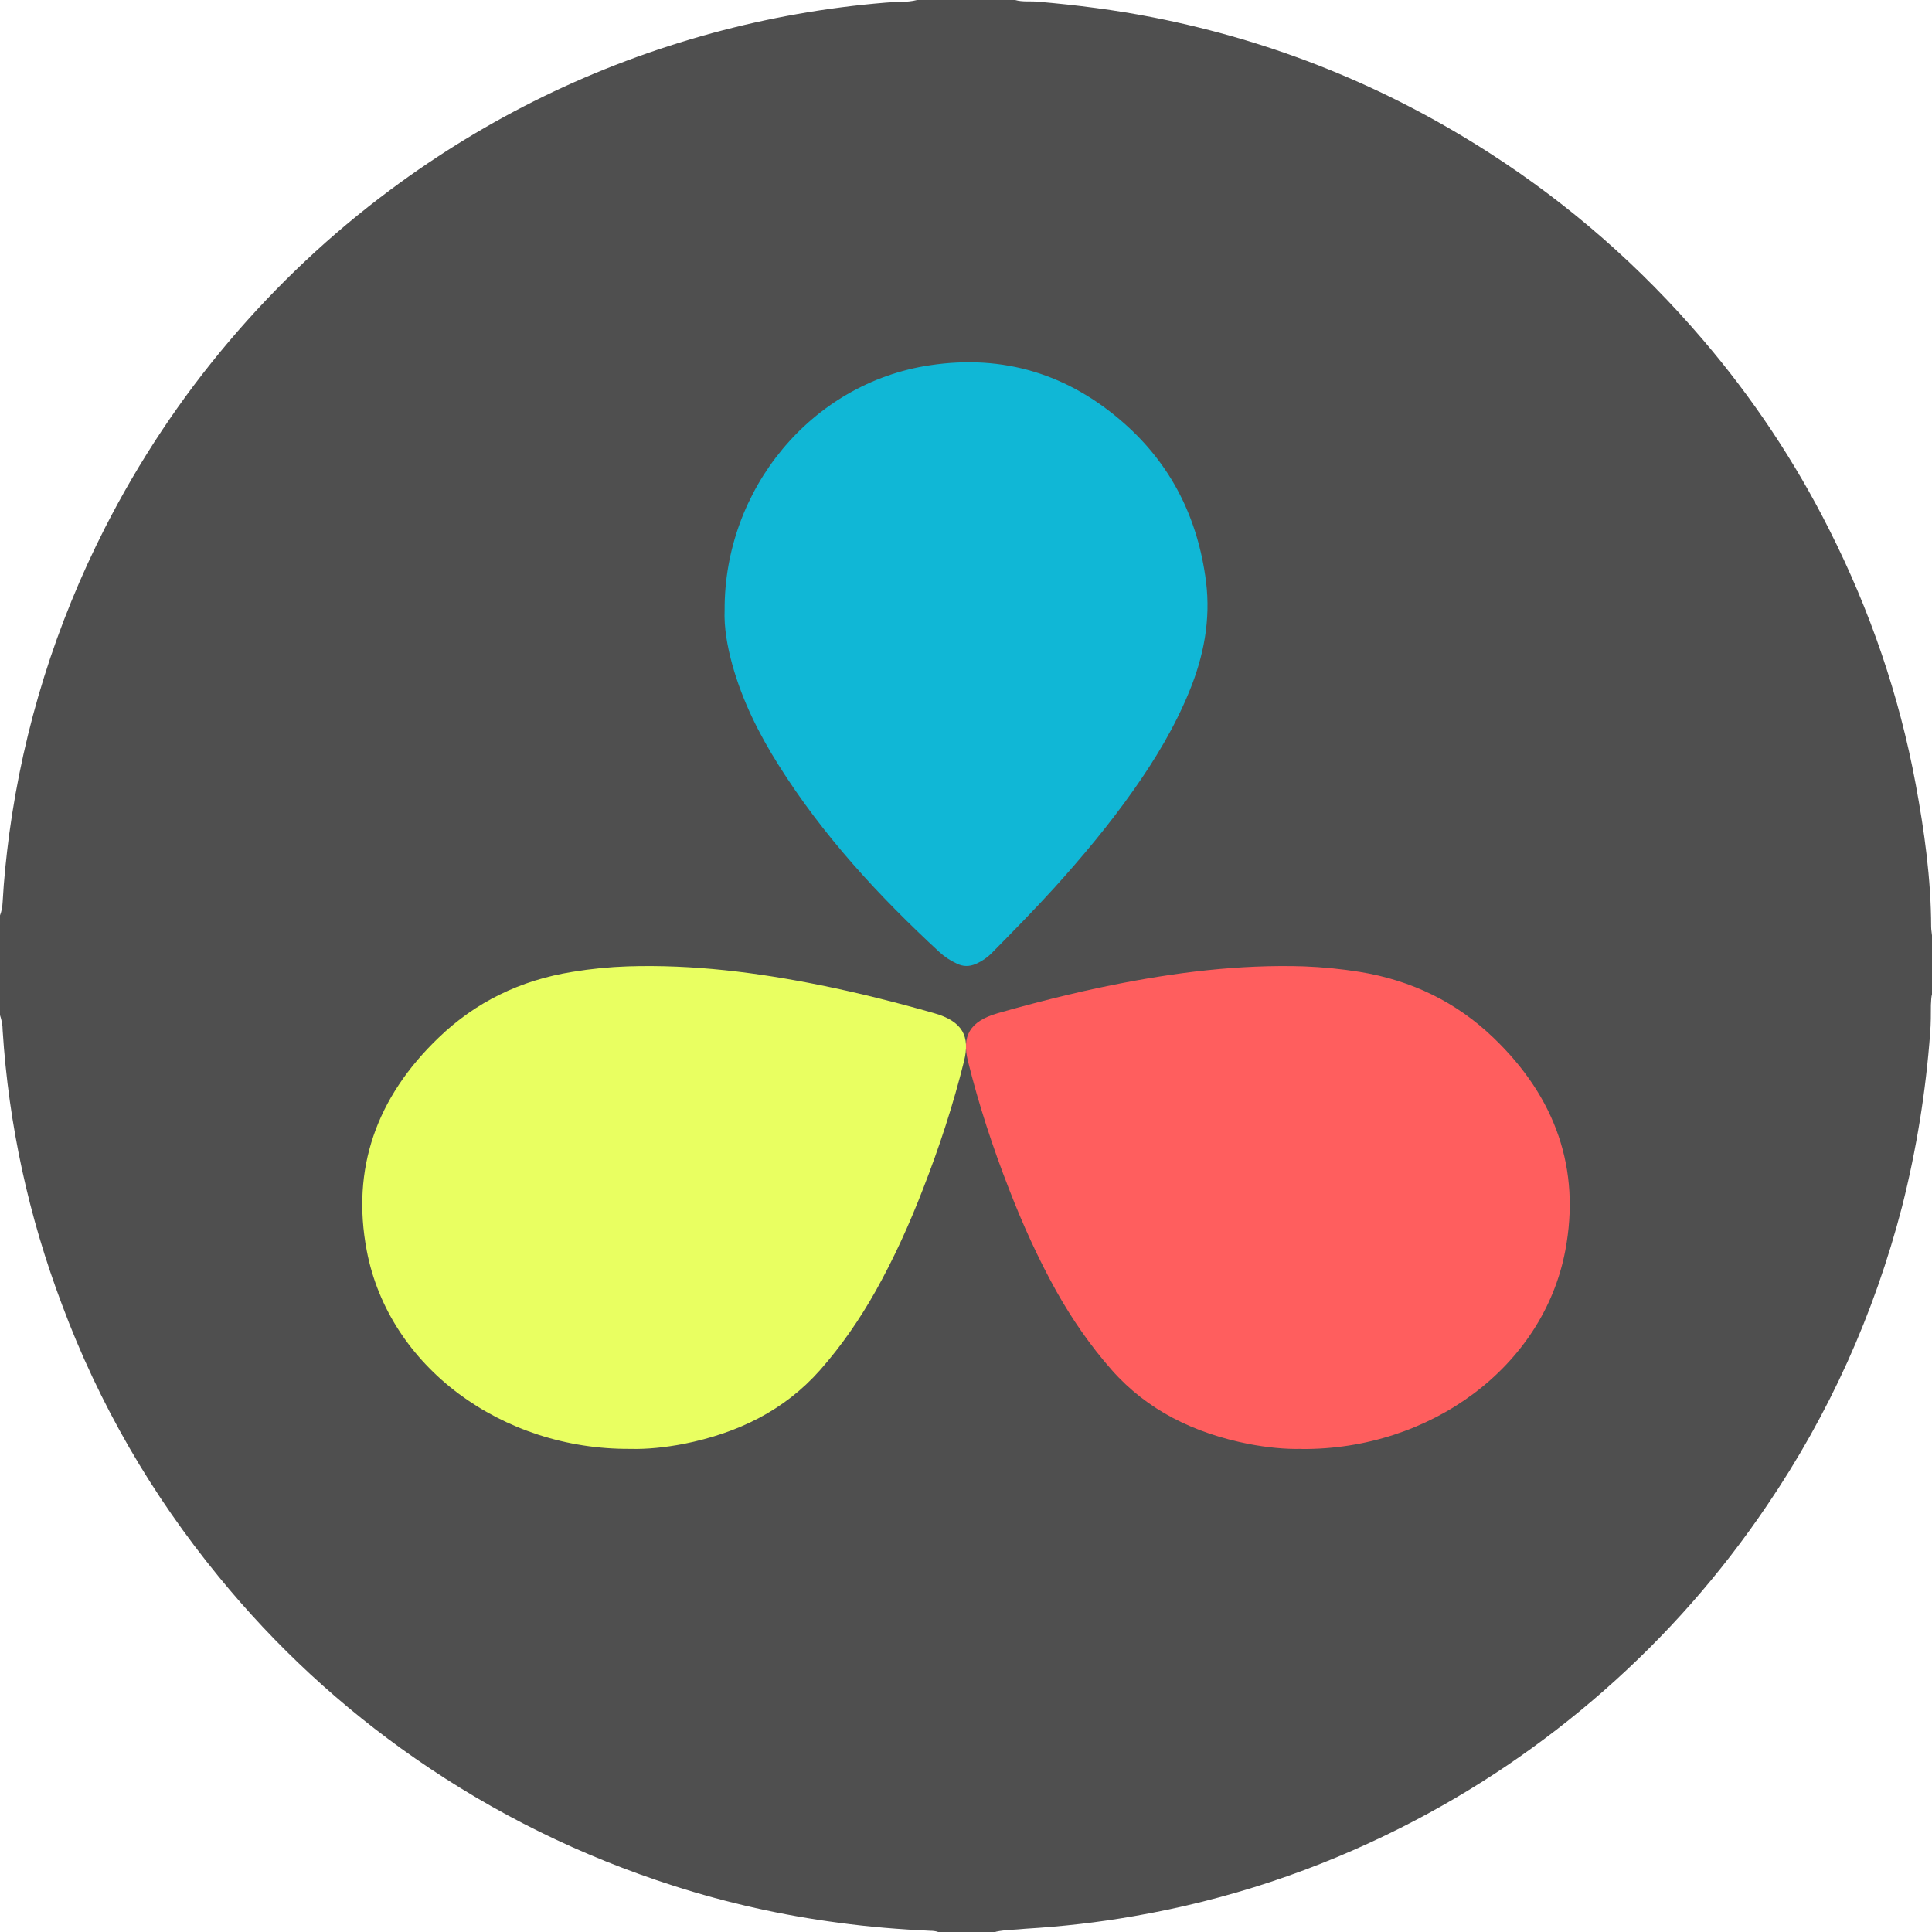
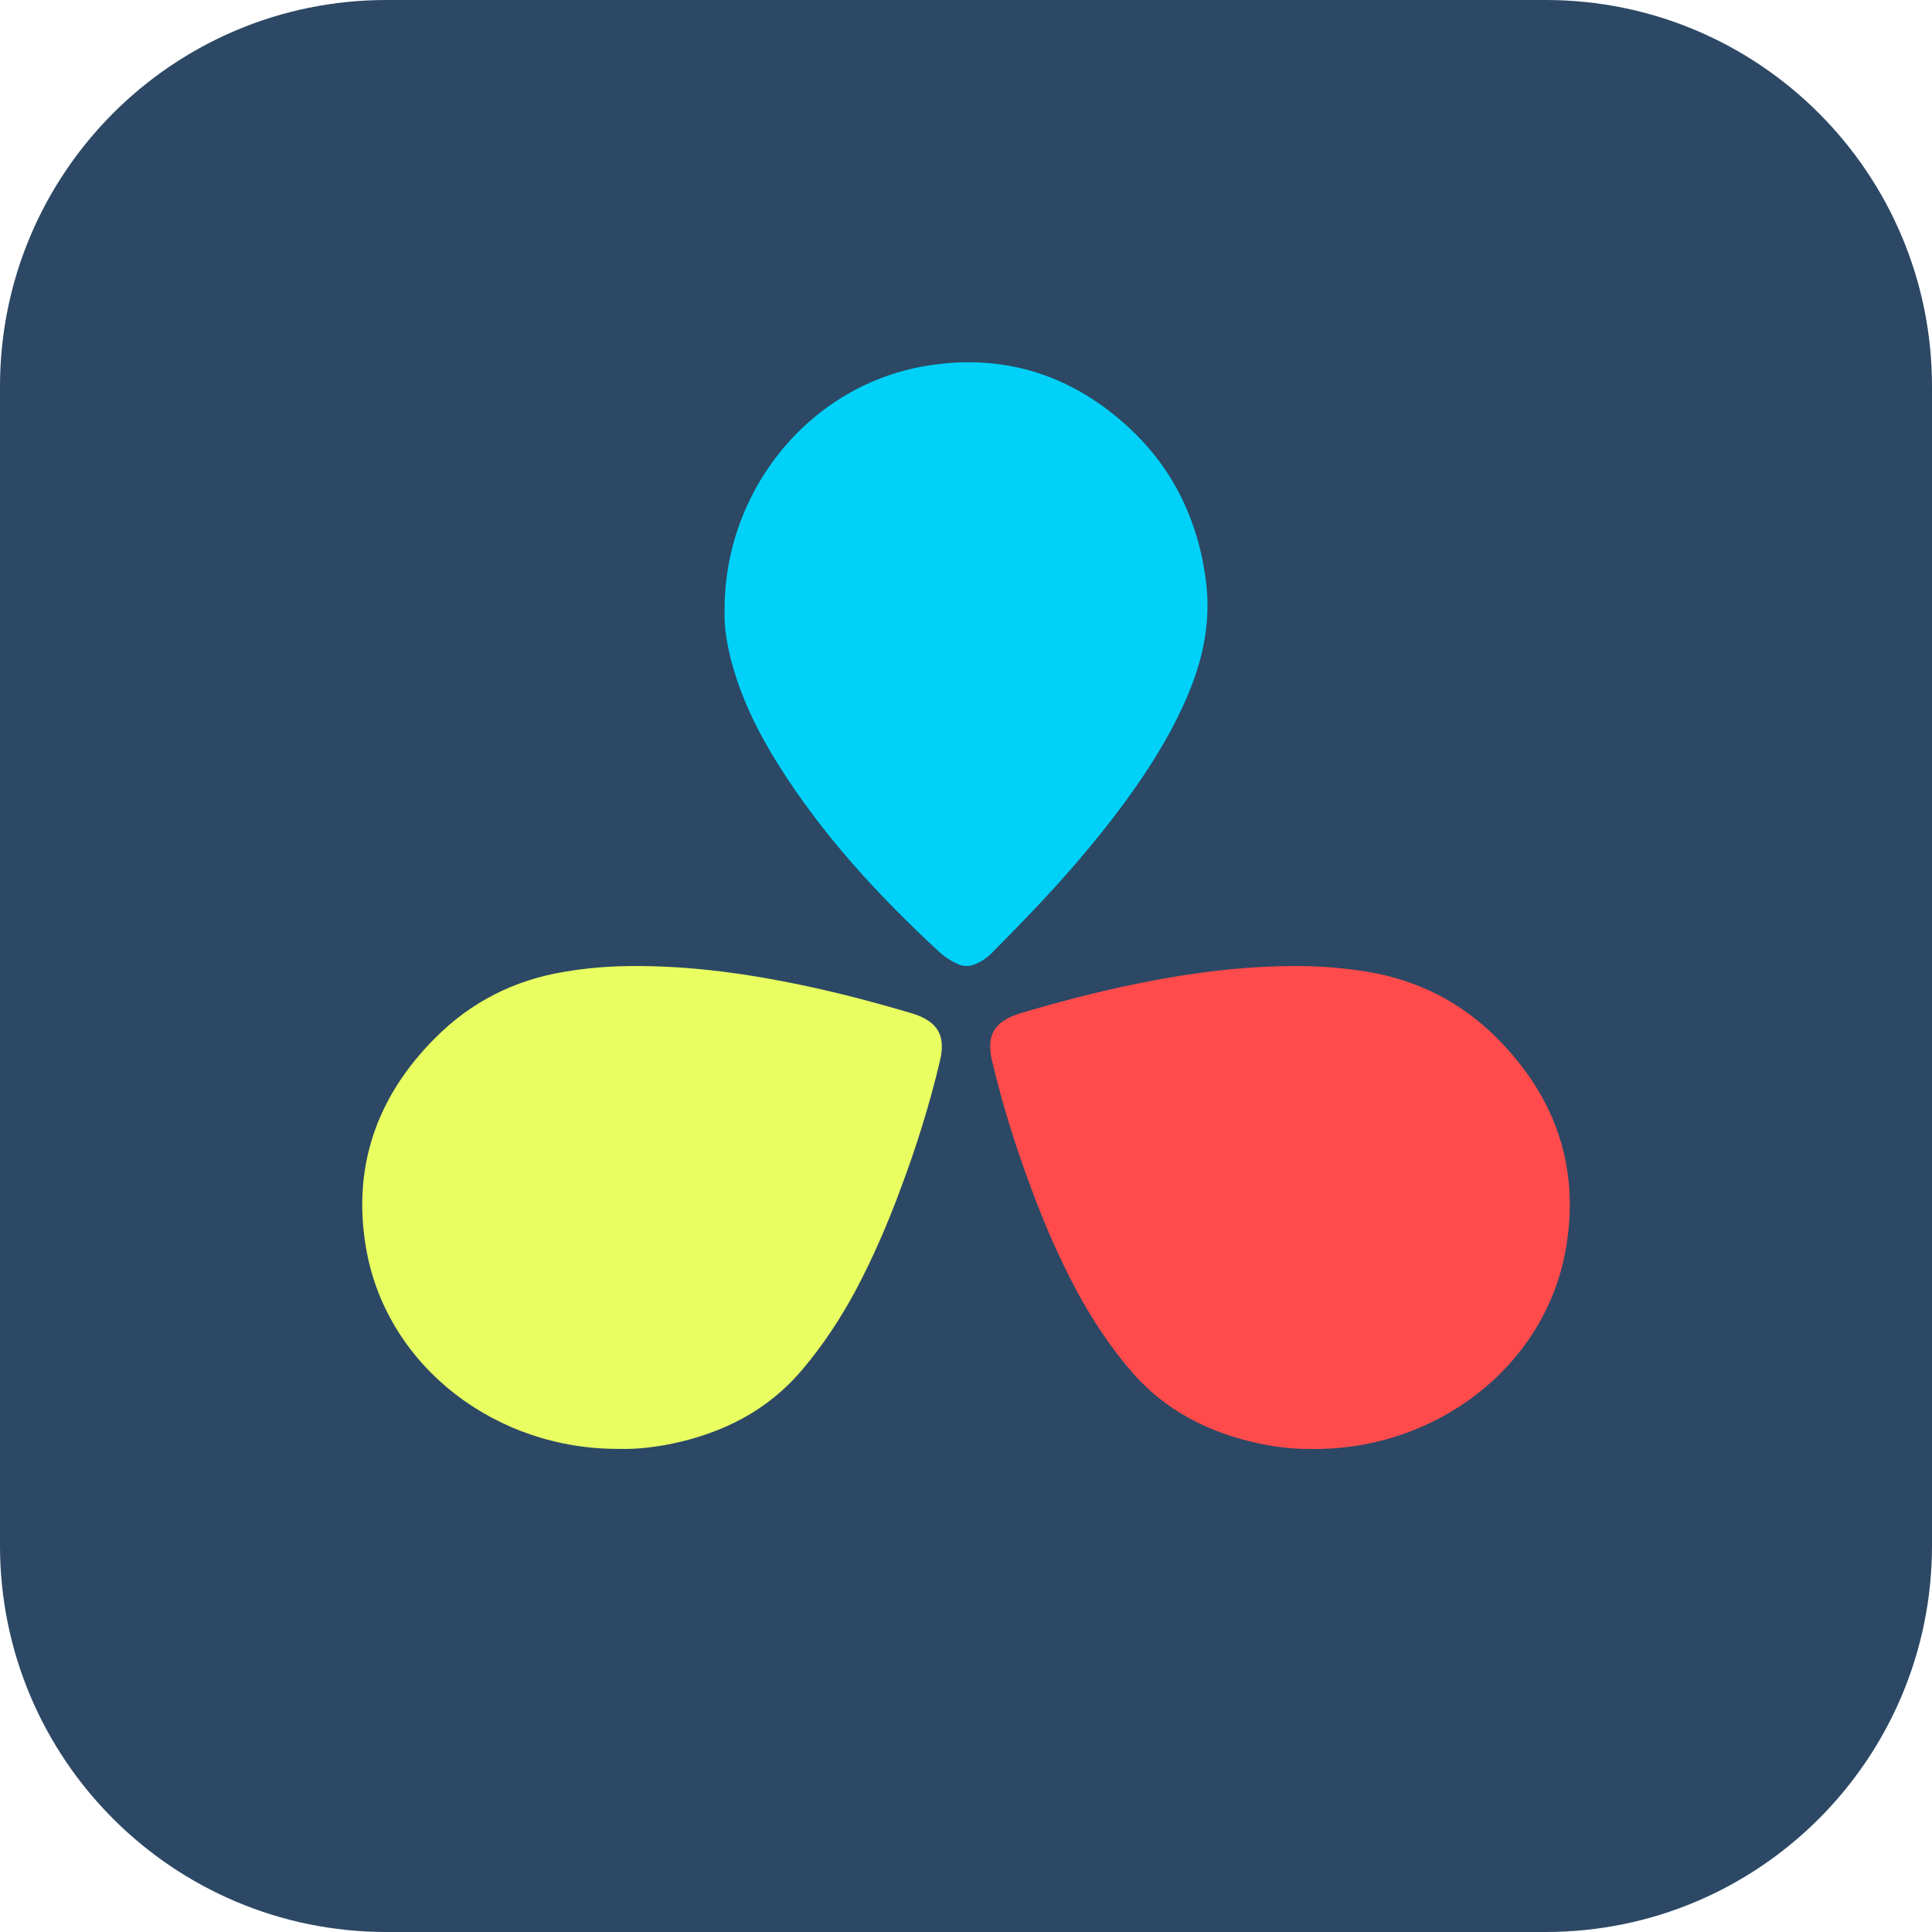
<svg xmlns="http://www.w3.org/2000/svg" width="16" height="16" version="1.1">
-   <path style="fill:#4f4f4f" d="M 8.245,16 7.77,16 C 7.748,15.992 7.726,15.99 7.704,15.99 7.451,15.978 7.199,15.958 6.95,15.924 6.484,15.863 6.026,15.761 5.58,15.618 4.814,15.373 4.1,15.022 3.439,14.563 2.826,14.137 2.283,13.635 1.811,13.057 1.254,12.377 0.82,11.628 0.513,10.804 0.237,10.073 0.072,9.315 0.022,8.534 0.022,8.491 0.014,8.449 0,8.407 L 0,7.581 C 0.014,7.545 0.02,7.507 0.022,7.469 0.032,7.282 0.052,7.095 0.076,6.91 0.197,6.018 0.462,5.172 0.87,4.37 1.152,3.818 1.493,3.303 1.895,2.829 2.293,2.359 2.739,1.939 3.234,1.571 4.04,0.972 4.926,0.54 5.895,0.275 6.365,0.147 6.845,0.062 7.332,0.022 7.418,0.014 7.509,0.022 7.595,0 l 0.812,0 c 0.062,0.018 0.127,0.008 0.189,0.014 0.322,0.028 0.641,0.068 0.959,0.131 0.999,0.197 1.925,0.571 2.782,1.123 0.665,0.428 1.252,0.944 1.765,1.545 0.412,0.482 0.762,1.007 1.047,1.573 0.338,0.669 0.579,1.37 0.716,2.108 0.072,0.39 0.127,0.784 0.128,1.181 0,0.026 0.006,0.054 0.008,0.08 l 0,0.474 c -0.008,0.03 -0.008,0.062 -0.01,0.094 0,0.076 0,0.153 -0.006,0.229 -0.036,0.486 -0.113,0.966 -0.233,1.441 -0.231,0.89 -0.603,1.716 -1.12,2.477 -0.384,0.567 -0.832,1.077 -1.347,1.529 -0.512,0.45 -1.073,0.83 -1.682,1.137 -0.702,0.354 -1.439,0.599 -2.213,0.733 -0.297,0.052 -0.597,0.086 -0.898,0.104 -0.079,0.009 -0.164,0.007 -0.246,0.025 z" />
-   <path style="fill:#e9ff61" d="m 5.22,11.999 c 0.136,0.004 0.289,-0.012 0.441,-0.041 0.452,-0.09 0.835,-0.278 1.13,-0.611 0.179,-0.203 0.33,-0.423 0.46,-0.654 C 7.404,10.42 7.532,10.136 7.643,9.849 7.779,9.501 7.895,9.146 7.984,8.787 8.033,8.585 7.977,8.459 7.734,8.39 7.425,8.302 7.113,8.223 6.796,8.159 6.27,8.053 5.74,7.986 5.2,8.003 5.047,8.008 4.895,8.023 4.744,8.048 4.307,8.117 3.936,8.301 3.633,8.593 3.115,9.089 2.909,9.681 3.037,10.356 c 0.183,0.965 1.12,1.651 2.184,1.643 z" />
-   <path style="fill:#10b7d6" d="m 6.001,5.051 c -0.006,0.143 0.021,0.299 0.064,0.455 0.083,0.297 0.219,0.57 0.381,0.827 0.367,0.585 0.83,1.086 1.333,1.551 0.041,0.038 0.09,0.071 0.143,0.095 0.053,0.027 0.105,0.027 0.159,0.004 0.052,-0.023 0.099,-0.055 0.139,-0.097 C 8.393,7.711 8.565,7.535 8.73,7.354 8.962,7.097 9.184,6.832 9.384,6.548 9.566,6.291 9.729,6.02 9.849,5.727 9.969,5.435 10.027,5.134 9.988,4.818 9.922,4.296 9.703,3.853 9.311,3.507 8.848,3.097 8.308,2.933 7.701,3.025 6.713,3.173 5.997,4.058 6.001,5.051 Z" />
-   <path style="fill:#ff5e5e" d="m 10.78,11.999 c -0.136,0.004 -0.289,-0.012 -0.441,-0.041 C 9.887,11.868 9.503,11.68 9.208,11.347 9.029,11.144 8.878,10.924 8.748,10.693 8.596,10.42 8.468,10.136 8.357,9.849 8.221,9.501 8.105,9.146 8.016,8.787 7.967,8.585 8.023,8.459 8.266,8.39 8.575,8.302 8.887,8.223 9.204,8.159 9.73,8.053 10.26,7.986 10.8,8.003 c 0.153,0.006 0.305,0.021 0.456,0.045 0.437,0.07 0.808,0.254 1.111,0.545 0.518,0.496 0.724,1.089 0.596,1.764 -0.183,0.965 -1.12,1.651 -2.184,1.643 z" />
+   <rect style="fill:#2c4865" width="16" height="16" x="0" y="0" ry="3.2" />
+   <path style="fill:#e9ff61" d="m 5.132,11.999 c 0.131,0.004 0.277,-0.012 0.424,-0.041 0.434,-0.09 0.802,-0.278 1.085,-0.611 0.172,-0.203 0.317,-0.423 0.442,-0.654 C 7.228,10.42 7.351,10.136 7.457,9.849 7.588,9.501 7.699,9.146 7.784,8.787 7.832,8.585 7.778,8.459 7.545,8.39 7.248,8.302 6.949,8.223 6.644,8.159 6.139,8.053 5.631,7.986 5.112,8.003 4.965,8.008 4.819,8.023 4.674,8.048 4.255,8.117 3.898,8.301 3.607,8.593 3.11,9.089 2.913,9.681 3.035,10.356 c 0.176,0.965 1.075,1.651 2.096,1.643 z" />
+   <path style="fill:#00d1f8" d="m 6.001,5.051 c -0.006,0.143 0.021,0.299 0.064,0.455 0.083,0.297 0.219,0.57 0.381,0.827 0.367,0.585 0.83,1.086 1.333,1.551 0.041,0.038 0.09,0.071 0.143,0.095 0.053,0.027 0.105,0.027 0.159,0.004 0.052,-0.023 0.099,-0.055 0.139,-0.097 C 8.393,7.711 8.565,7.535 8.73,7.354 8.962,7.097 9.184,6.832 9.384,6.548 9.566,6.291 9.729,6.02 9.849,5.727 9.969,5.435 10.027,5.134 9.988,4.818 9.922,4.296 9.703,3.853 9.311,3.507 8.848,3.097 8.308,2.933 7.701,3.025 6.713,3.173 5.997,4.058 6.001,5.051 Z" />
+   <path style="fill:#ff4b4b" d="m 10.868,11.999 c -0.131,0.004 -0.277,-0.012 -0.424,-0.041 C 10.011,11.868 9.643,11.68 9.36,11.347 9.188,11.144 9.043,10.924 8.918,10.693 8.772,10.42 8.649,10.136 8.543,9.849 8.412,9.501 8.301,9.146 8.216,8.787 8.168,8.585 8.222,8.459 8.455,8.39 8.752,8.302 9.051,8.223 9.356,8.159 9.861,8.053 10.369,7.986 10.888,8.003 c 0.147,0.006 0.293,0.021 0.438,0.045 0.42,0.07 0.776,0.254 1.067,0.545 0.497,0.496 0.695,1.089 0.572,1.764 -0.176,0.965 -1.075,1.651 -2.096,1.643 z" />
</svg>
